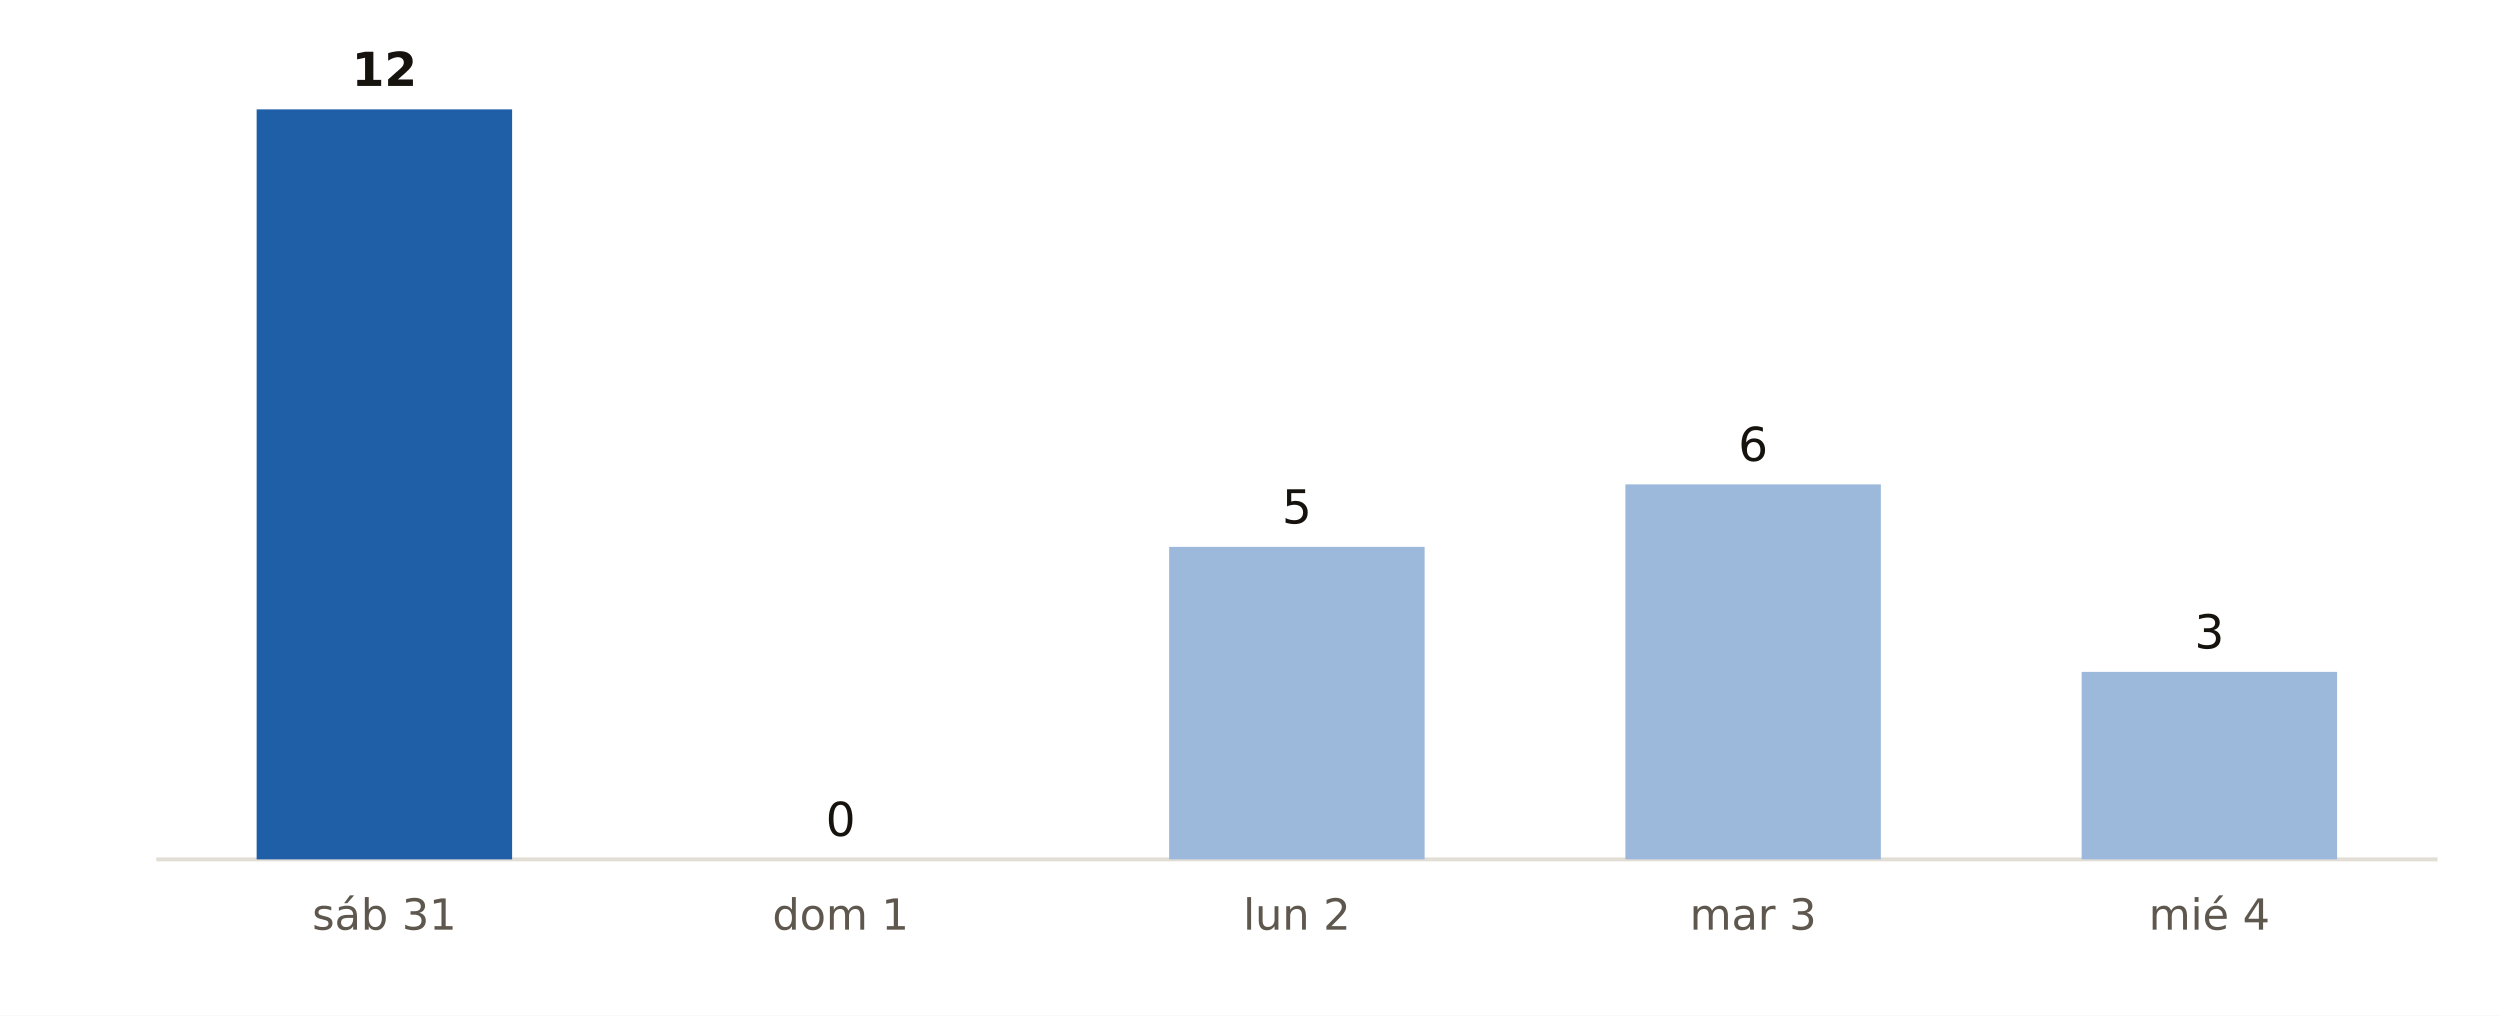
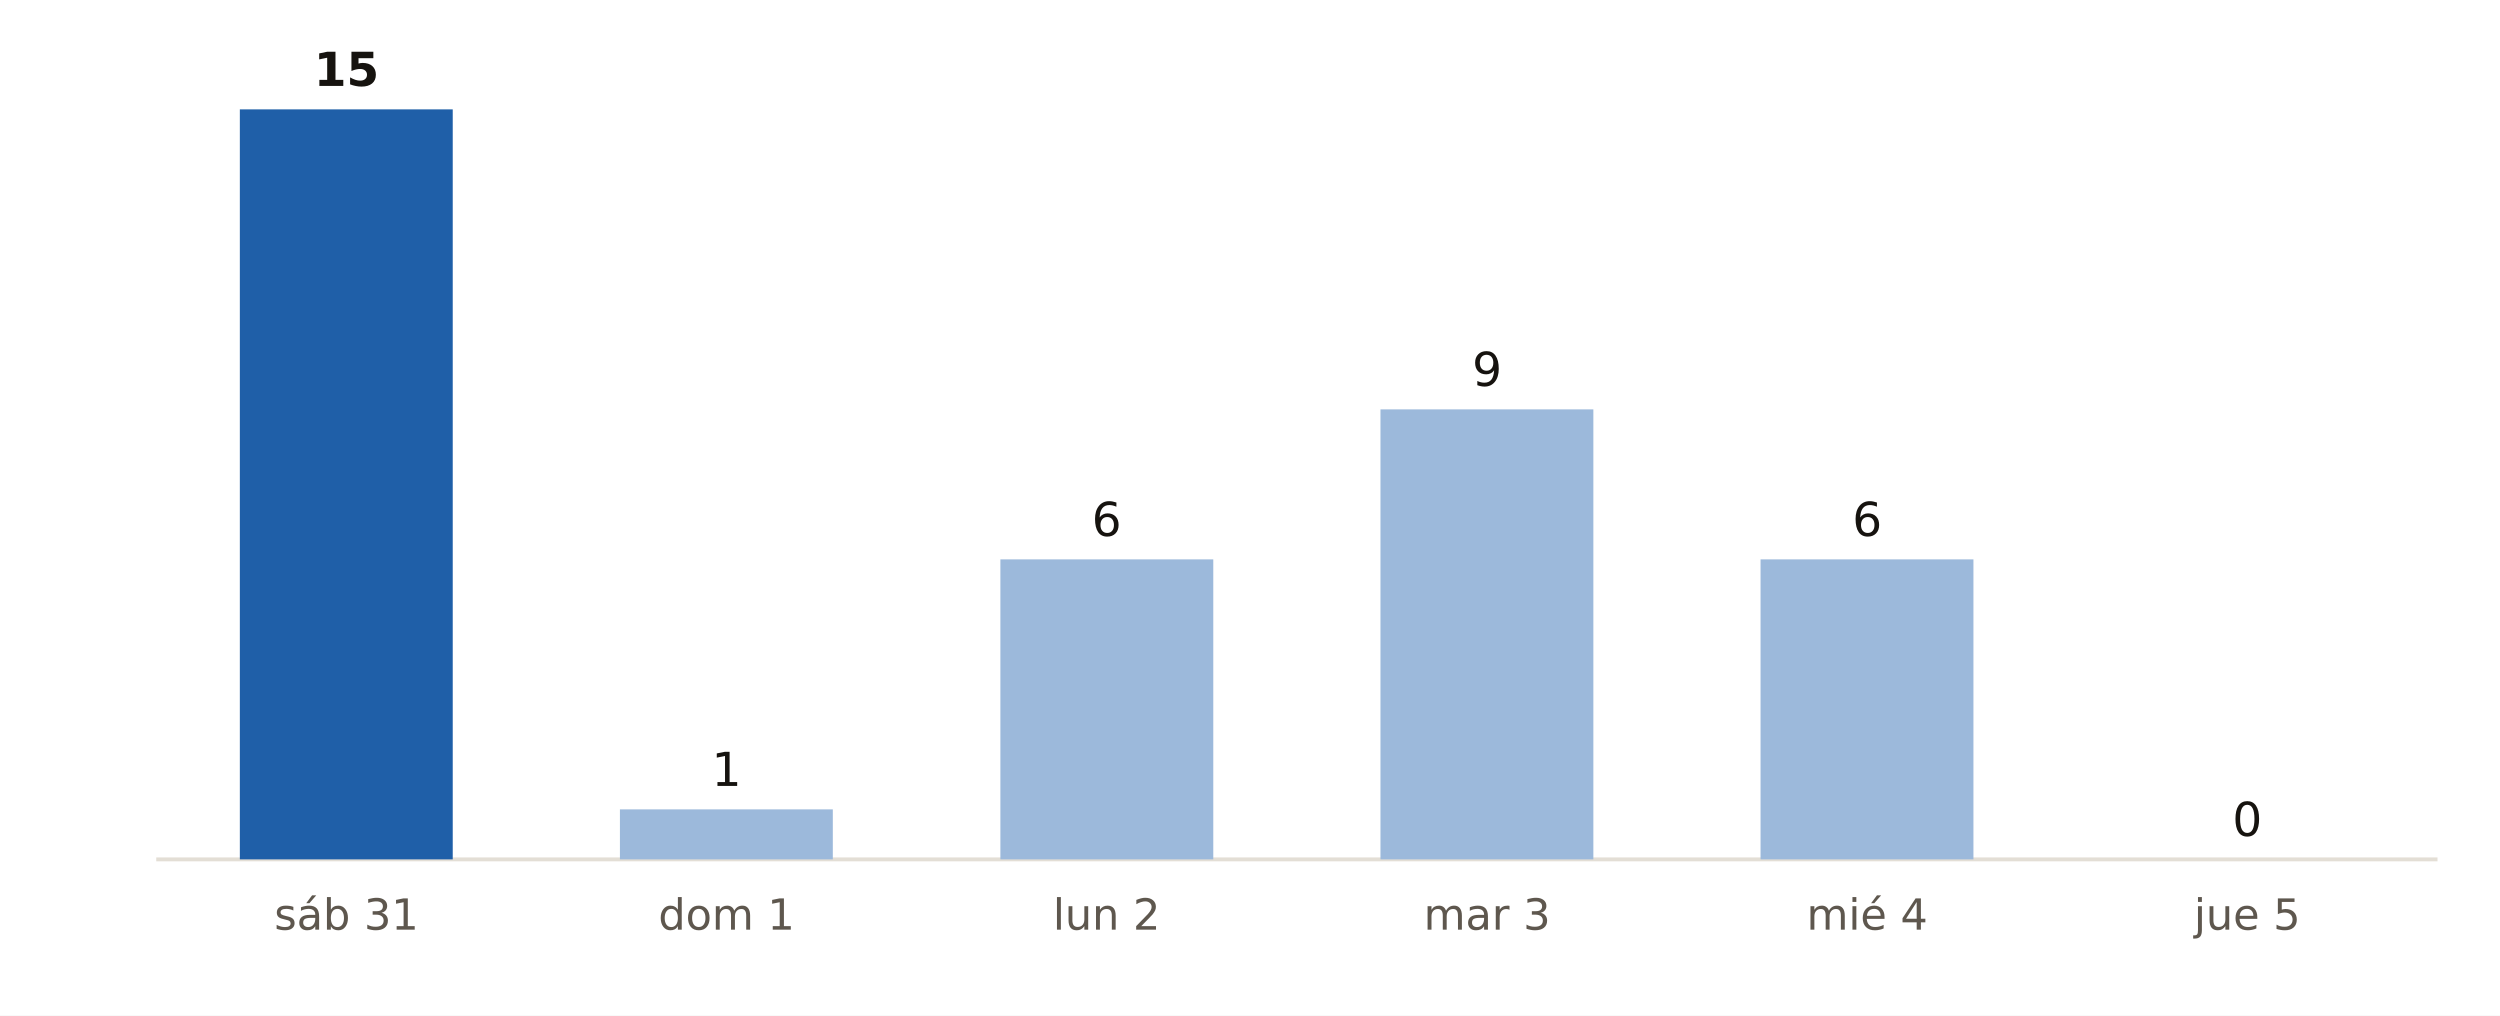
<svg xmlns="http://www.w3.org/2000/svg" viewBox="0 0 640 260" width="640" height="260" role="img" aria-label="Municipios de Alicante con probabilidad de lluvia del 90 % o más, día a día, según AEMET">
  <rect width="640" height="260" fill="#FFFFFF" />
  <line x1="40" x2="624" y1="220" y2="220" stroke="#E3DED5" stroke-width="1" />
-   <rect x="65.7" y="28.0" width="65.4" height="192.0" fill="#1F5FA8" />
-   <text x="98.4" y="22.0" font-size="12" fill="#16130F" text-anchor="middle" font-weight="700" font-family="Public Sans, DejaVu Sans, Arial, sans-serif">12</text>
-   <text x="98.4" y="238.0" font-size="11" fill="#5E574E" text-anchor="middle" font-weight="400" font-family="Public Sans, DejaVu Sans, Arial, sans-serif">sáb 31</text>
-   <rect x="182.5" y="220.0" width="65.4" height="0.0" fill="#9CB9DB" />
-   <text x="215.2" y="214.0" font-size="12" fill="#16130F" text-anchor="middle" font-weight="400" font-family="Public Sans, DejaVu Sans, Arial, sans-serif">0</text>
-   <text x="215.2" y="238.0" font-size="11" fill="#5E574E" text-anchor="middle" font-weight="400" font-family="Public Sans, DejaVu Sans, Arial, sans-serif">dom 1</text>
-   <rect x="299.3" y="140.0" width="65.4" height="80.0" fill="#9CB9DB" />
-   <text x="332.0" y="134.0" font-size="12" fill="#16130F" text-anchor="middle" font-weight="400" font-family="Public Sans, DejaVu Sans, Arial, sans-serif">5</text>
-   <text x="332.0" y="238.0" font-size="11" fill="#5E574E" text-anchor="middle" font-weight="400" font-family="Public Sans, DejaVu Sans, Arial, sans-serif">lun 2</text>
-   <rect x="416.1" y="124.0" width="65.4" height="96.0" fill="#9CB9DB" />
-   <text x="448.8" y="118.0" font-size="12" fill="#16130F" text-anchor="middle" font-weight="400" font-family="Public Sans, DejaVu Sans, Arial, sans-serif">6</text>
-   <text x="448.8" y="238.0" font-size="11" fill="#5E574E" text-anchor="middle" font-weight="400" font-family="Public Sans, DejaVu Sans, Arial, sans-serif">mar 3</text>
-   <rect x="532.9" y="172.0" width="65.4" height="48.0" fill="#9CB9DB" />
-   <text x="565.6" y="166.0" font-size="12" fill="#16130F" text-anchor="middle" font-weight="400" font-family="Public Sans, DejaVu Sans, Arial, sans-serif">3</text>
-   <text x="565.6" y="238.0" font-size="11" fill="#5E574E" text-anchor="middle" font-weight="400" font-family="Public Sans, DejaVu Sans, Arial, sans-serif">mié 4</text>
+   <rect x="61.4" y="28.0" width="54.5" height="192.0" fill="#1F5FA8" />
+   <text x="88.7" y="22.0" font-size="12" fill="#16130F" text-anchor="middle" font-weight="700" font-family="Public Sans, DejaVu Sans, Arial, sans-serif">15</text>
+   <text x="88.7" y="238.0" font-size="11" fill="#5E574E" text-anchor="middle" font-weight="400" font-family="Public Sans, DejaVu Sans, Arial, sans-serif">sáb 31</text>
+   <rect x="158.7" y="207.2" width="54.5" height="12.8" fill="#9CB9DB" />
+   <text x="186.0" y="201.2" font-size="12" fill="#16130F" text-anchor="middle" font-weight="400" font-family="Public Sans, DejaVu Sans, Arial, sans-serif">1</text>
+   <text x="186.0" y="238.0" font-size="11" fill="#5E574E" text-anchor="middle" font-weight="400" font-family="Public Sans, DejaVu Sans, Arial, sans-serif">dom 1</text>
+   <rect x="256.1" y="143.2" width="54.5" height="76.8" fill="#9CB9DB" />
+   <text x="283.3" y="137.2" font-size="12" fill="#16130F" text-anchor="middle" font-weight="400" font-family="Public Sans, DejaVu Sans, Arial, sans-serif">6</text>
+   <text x="283.3" y="238.0" font-size="11" fill="#5E574E" text-anchor="middle" font-weight="400" font-family="Public Sans, DejaVu Sans, Arial, sans-serif">lun 2</text>
+   <rect x="353.4" y="104.8" width="54.5" height="115.2" fill="#9CB9DB" />
+   <text x="380.7" y="98.8" font-size="12" fill="#16130F" text-anchor="middle" font-weight="400" font-family="Public Sans, DejaVu Sans, Arial, sans-serif">9</text>
+   <text x="380.7" y="238.0" font-size="11" fill="#5E574E" text-anchor="middle" font-weight="400" font-family="Public Sans, DejaVu Sans, Arial, sans-serif">mar 3</text>
+   <rect x="450.7" y="143.2" width="54.5" height="76.8" fill="#9CB9DB" />
+   <text x="478.0" y="137.2" font-size="12" fill="#16130F" text-anchor="middle" font-weight="400" font-family="Public Sans, DejaVu Sans, Arial, sans-serif">6</text>
+   <text x="478.0" y="238.0" font-size="11" fill="#5E574E" text-anchor="middle" font-weight="400" font-family="Public Sans, DejaVu Sans, Arial, sans-serif">mié 4</text>
+   <rect x="548.1" y="220.0" width="54.5" height="0.0" fill="#9CB9DB" />
+   <text x="575.3" y="214.0" font-size="12" fill="#16130F" text-anchor="middle" font-weight="400" font-family="Public Sans, DejaVu Sans, Arial, sans-serif">0</text>
+   <text x="575.3" y="238.0" font-size="11" fill="#5E574E" text-anchor="middle" font-weight="400" font-family="Public Sans, DejaVu Sans, Arial, sans-serif">jue 5</text>
</svg>
